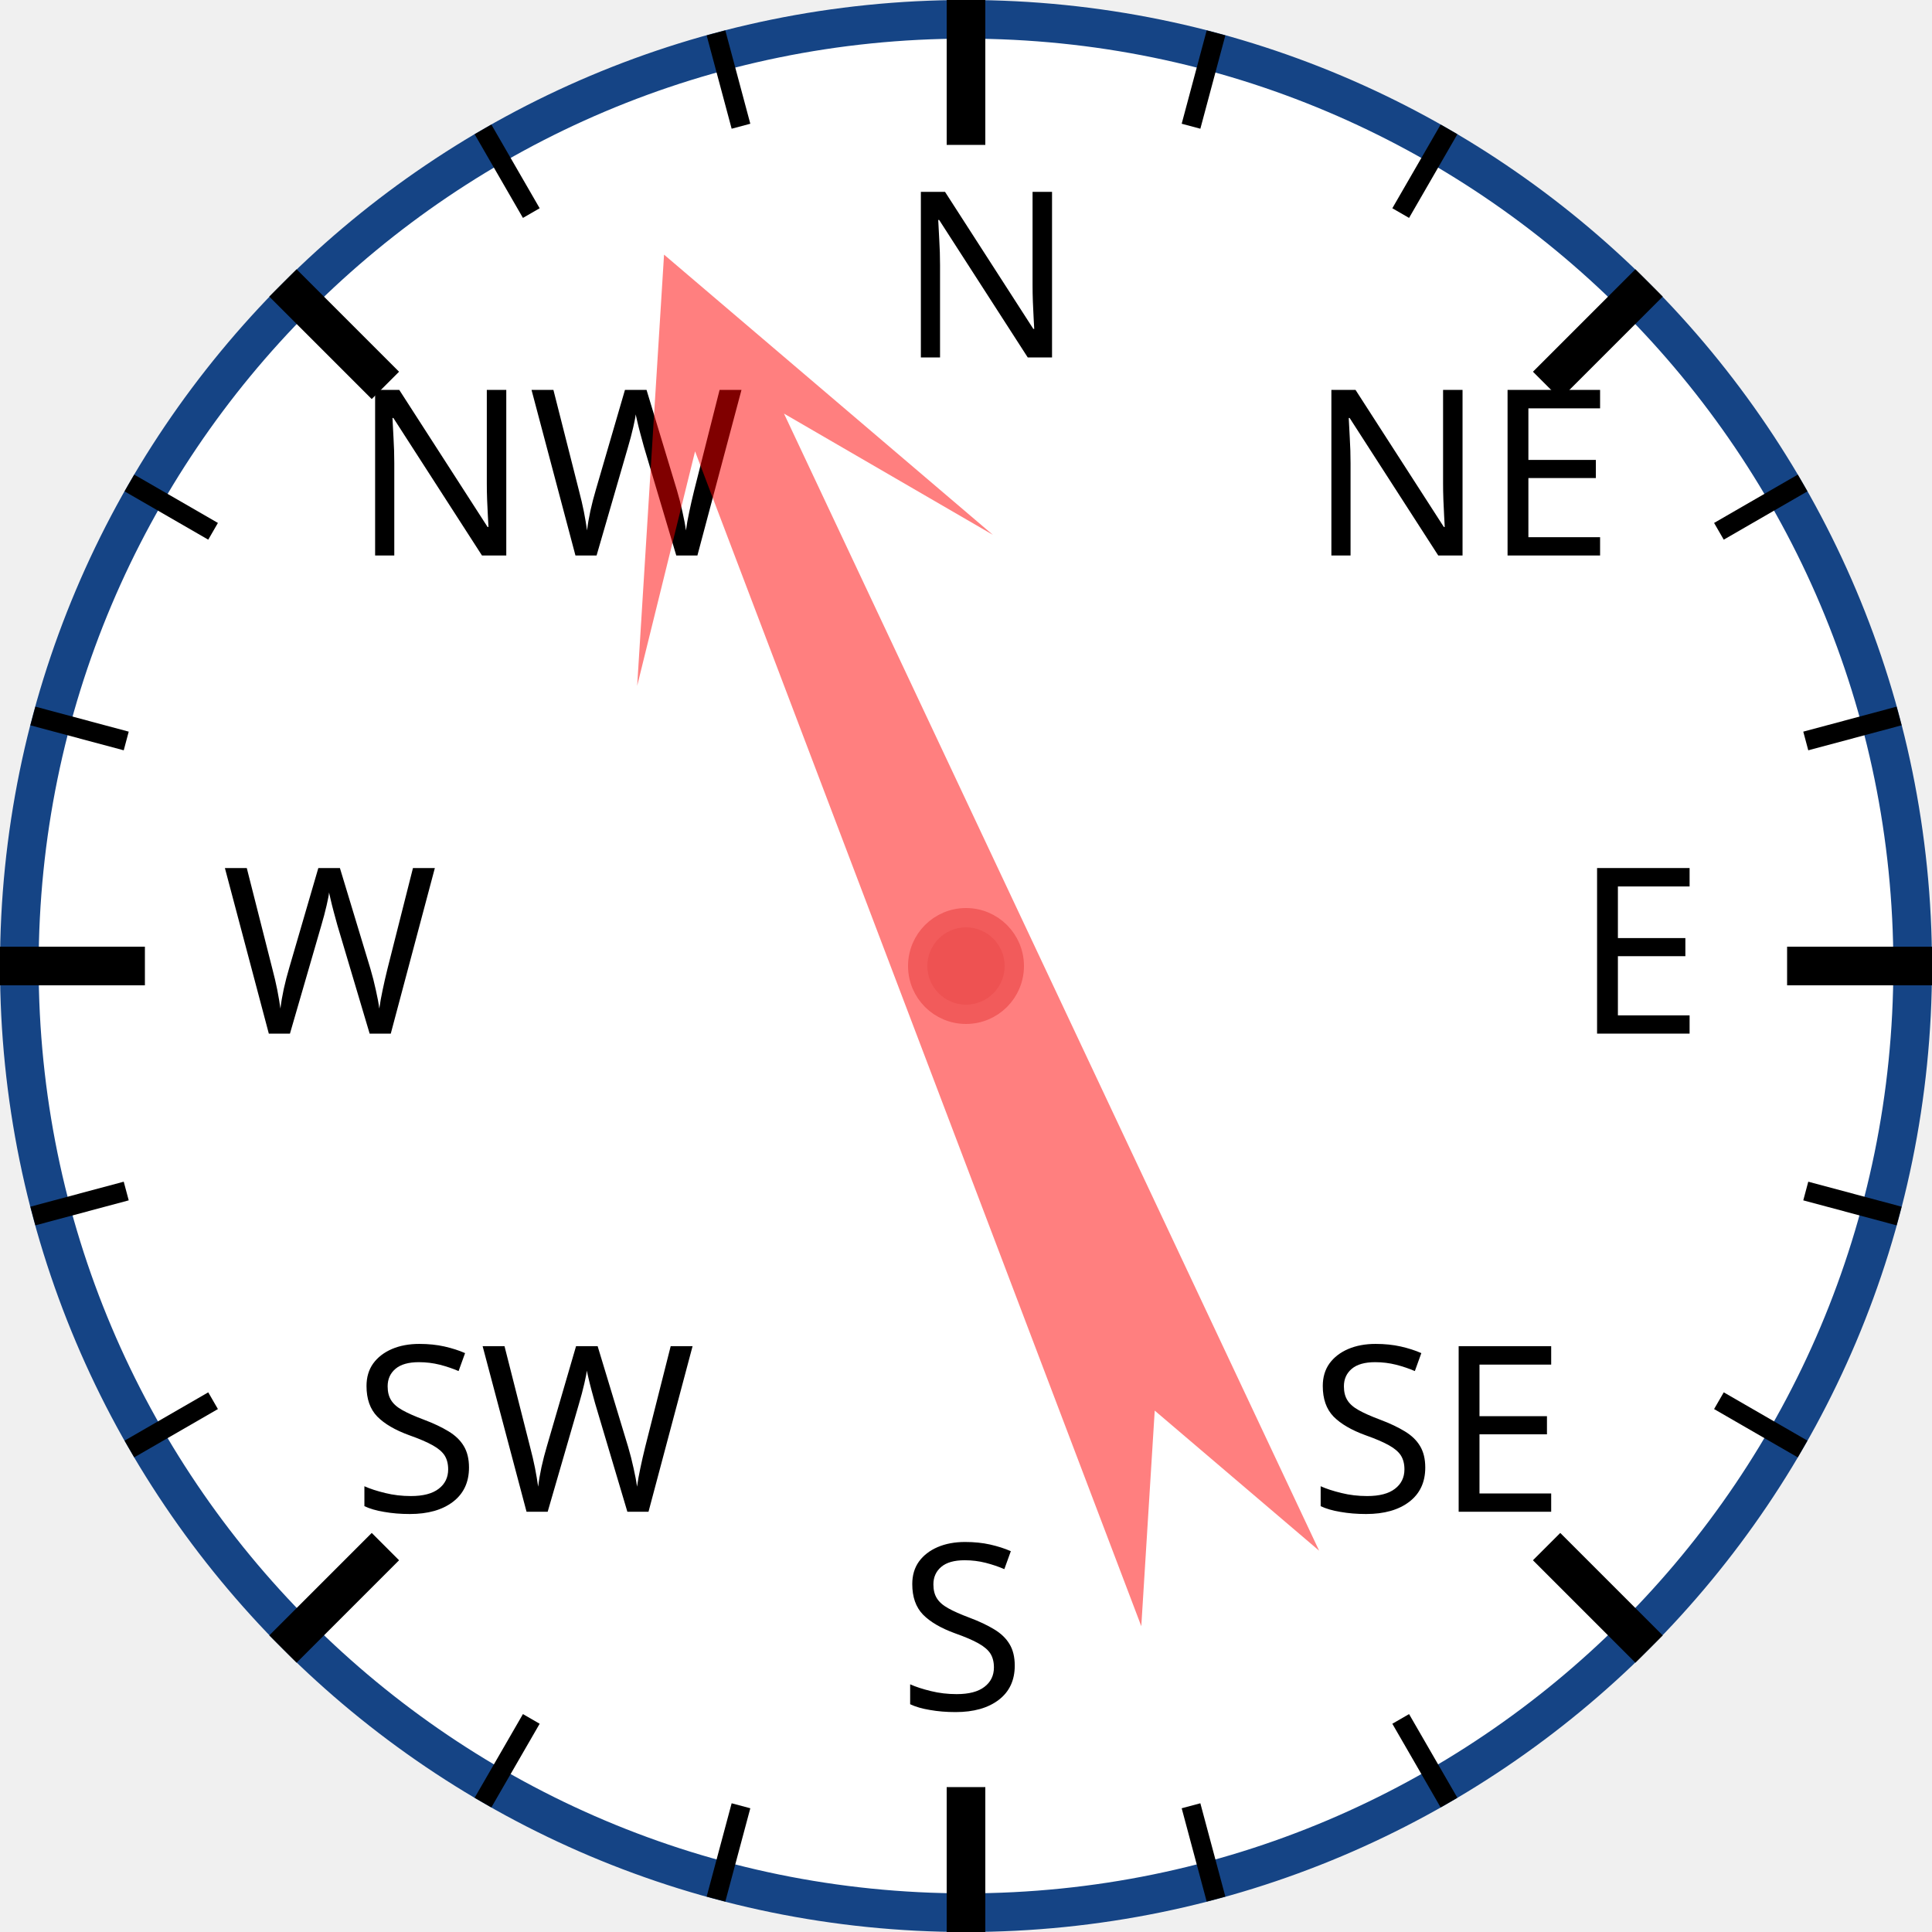
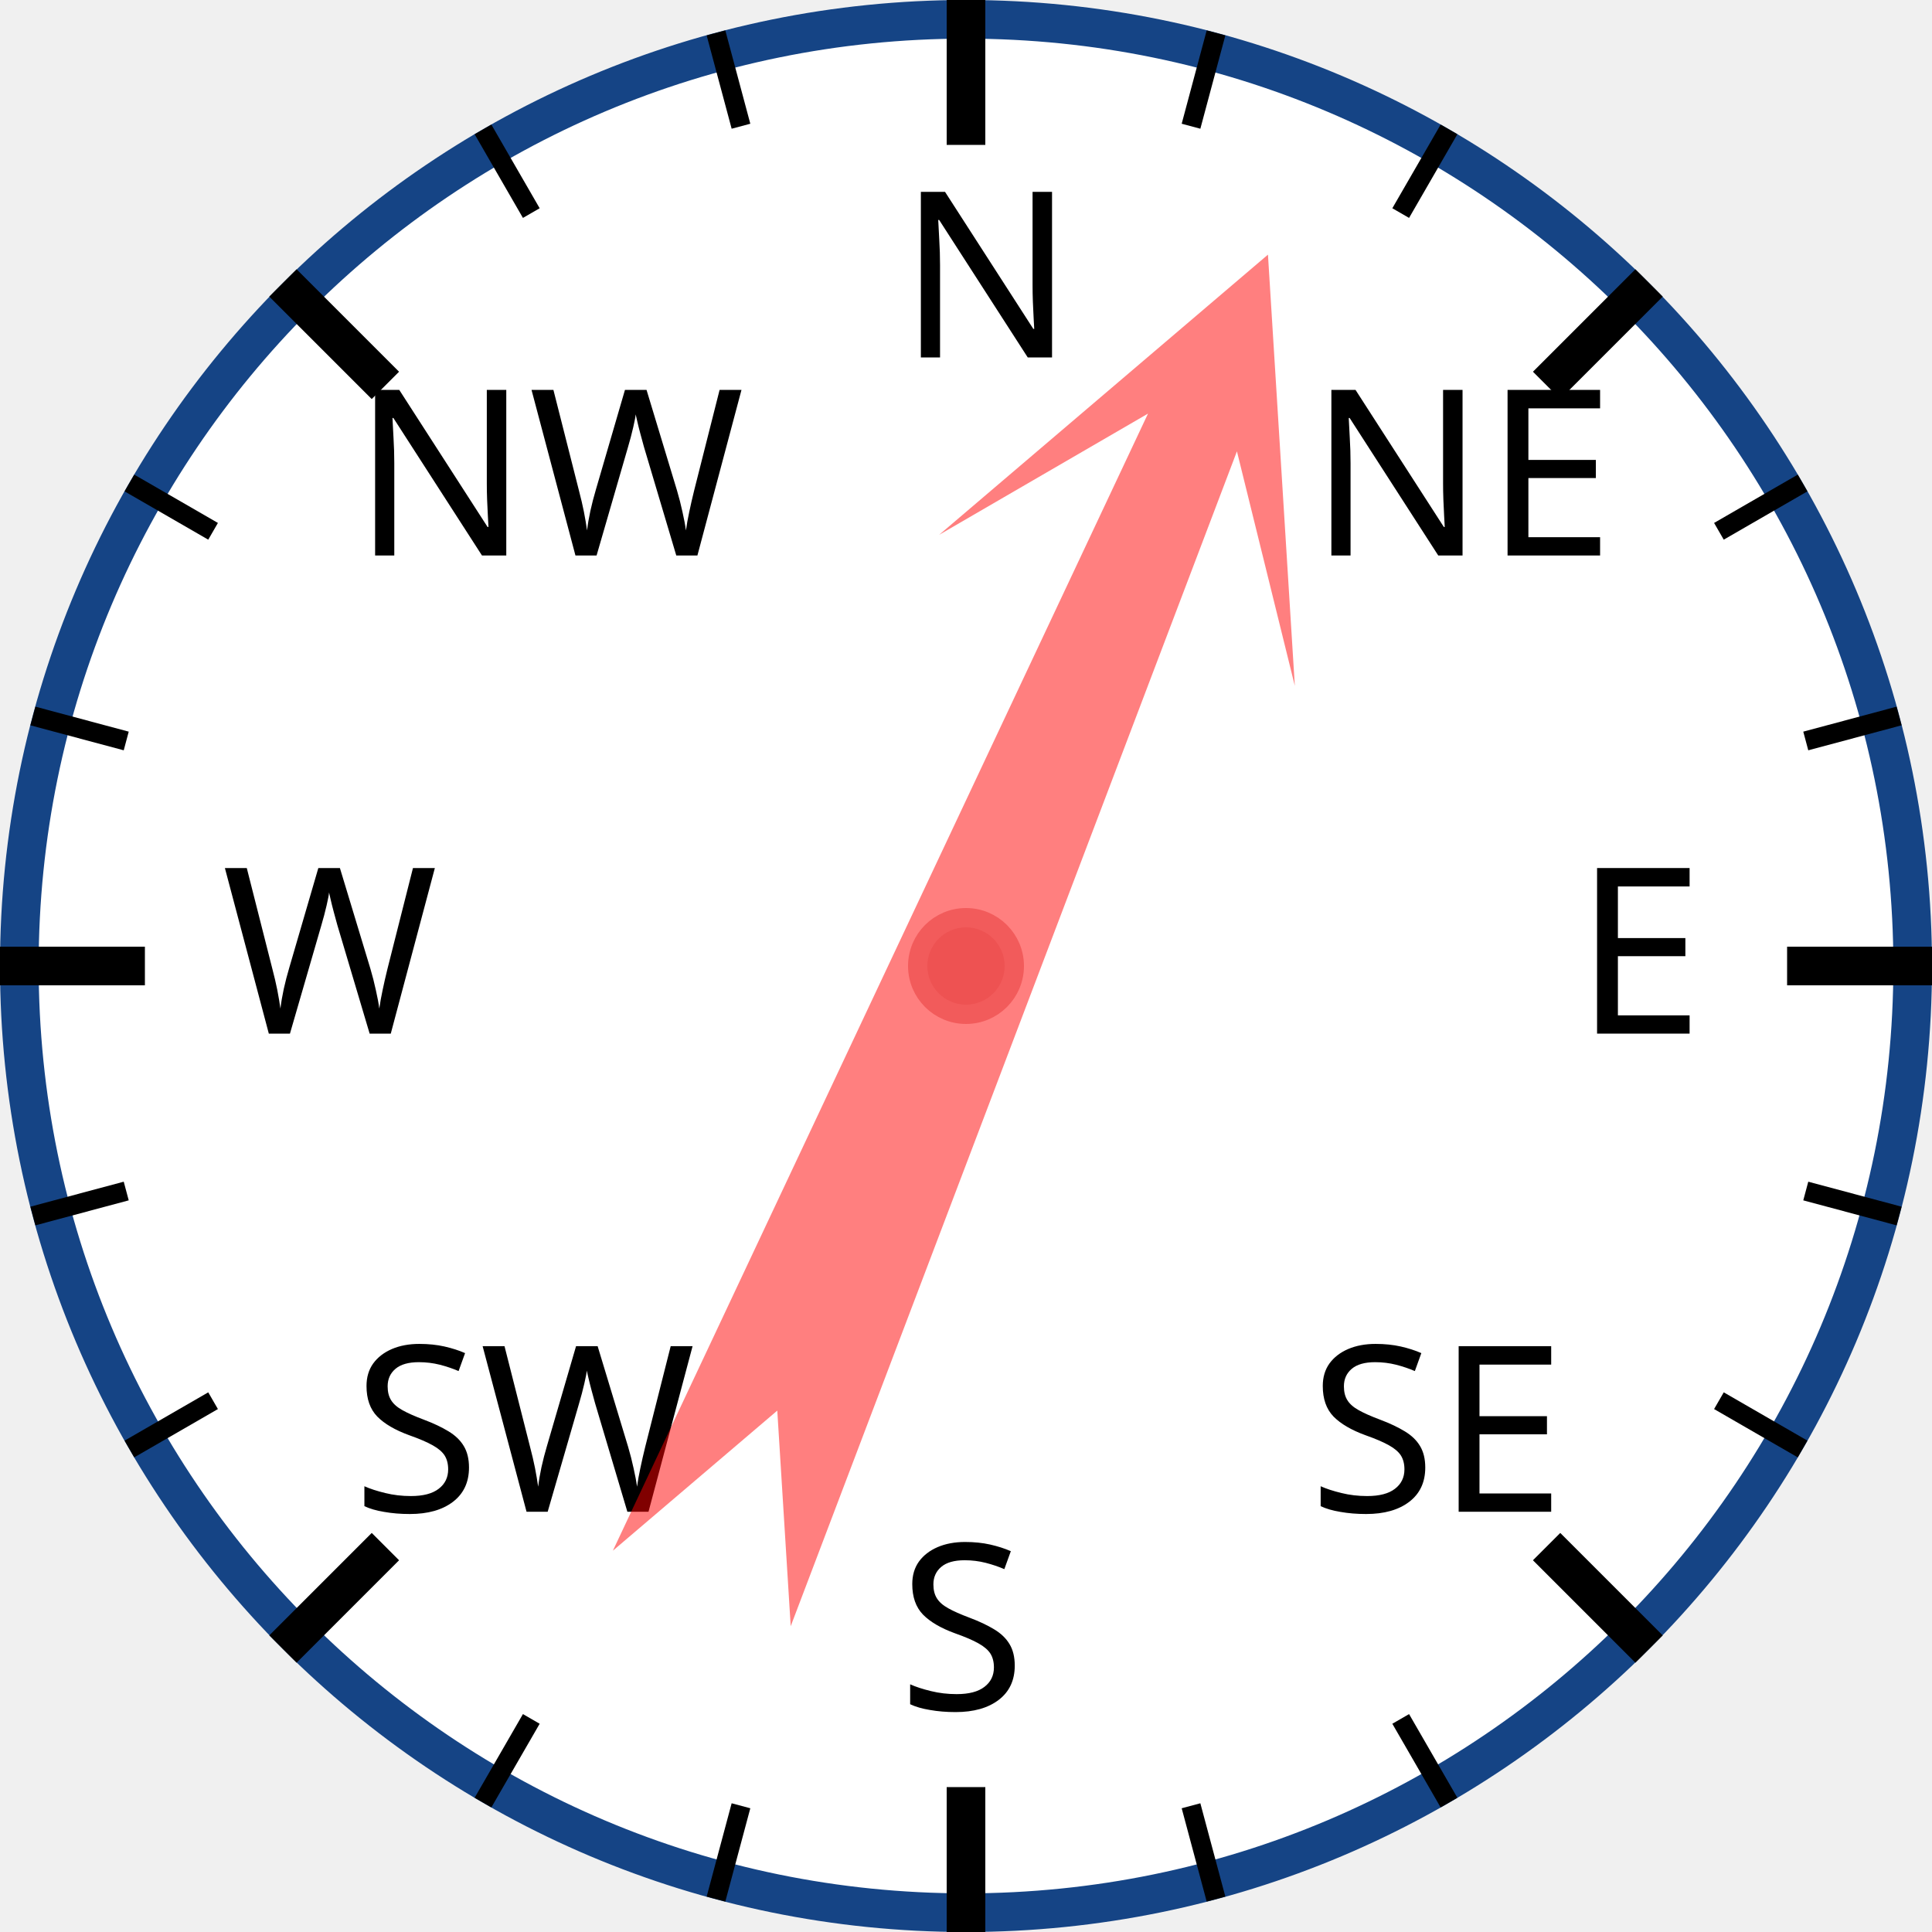
<svg xmlns="http://www.w3.org/2000/svg" width="120px" height="120px" viewBox="0 0 200 200">
  <circle cx="100" cy="100" r="98" style="fill: white; stroke: #154485; stroke-width: 4;" />
  <text x="93.0" y="37.0" style="font-family: sans-serif; font-size: 18pt;">N</text>
  <line x1="100.0" y1="0.0" x2="100.0" y2="15.0" style="stroke: black; stroke-width: 4;" />
  <line x1="74.118" y1="3.407" x2="76.706" y2="13.067" style="stroke: black; stroke-width: 2;" />
  <line x1="50" y1="13.397" x2="55" y2="22.058" style="stroke: black; stroke-width: 2;" />
  <text x="36.503" y="57.503" style="font-family: sans-serif; font-size: 18pt;">NW</text>
  <line x1="29.289" y1="29.289" x2="39.896" y2="39.896" style="stroke: black; stroke-width: 4;" />
  <line x1="13.397" y1="50" x2="22.058" y2="55" style="stroke: black; stroke-width: 2;" />
  <line x1="3.407" y1="74.118" x2="13.067" y2="76.706" style="stroke: black; stroke-width: 2;" />
  <text x="23.0" y="107.0" style="font-family: sans-serif; font-size: 18pt;">W</text>
  <line x1="0.0" y1="100.0" x2="15.0" y2="100.0" style="stroke: black; stroke-width: 4;" />
  <line x1="3.407" y1="125.882" x2="13.067" y2="123.294" style="stroke: black; stroke-width: 2;" />
  <line x1="13.397" y1="150" x2="22.058" y2="145" style="stroke: black; stroke-width: 2;" />
  <text x="36.503" y="156.497" style="font-family: sans-serif; font-size: 18pt;">SW</text>
  <line x1="29.289" y1="170.711" x2="39.896" y2="160.104" style="stroke: black; stroke-width: 4;" />
  <line x1="50" y1="186.603" x2="55" y2="177.942" style="stroke: black; stroke-width: 2;" />
  <line x1="74.118" y1="196.593" x2="76.706" y2="186.933" style="stroke: black; stroke-width: 2;" />
  <text x="93" y="177.0" style="font-family: sans-serif; font-size: 18pt;">S</text>
  <line x1="100" y1="200.0" x2="100" y2="185.0" style="stroke: black; stroke-width: 4;" />
  <line x1="125.882" y1="196.593" x2="123.294" y2="186.933" style="stroke: black; stroke-width: 2;" />
  <line x1="150.0" y1="186.603" x2="145.0" y2="177.942" style="stroke: black; stroke-width: 2;" />
  <text x="135.497" y="156.497" style="font-family: sans-serif; font-size: 18pt;">SE</text>
  <line x1="170.711" y1="170.711" x2="160.104" y2="160.104" style="stroke: black; stroke-width: 4;" />
  <line x1="186.603" y1="150" x2="177.942" y2="145" style="stroke: black; stroke-width: 2;" />
  <line x1="196.593" y1="125.882" x2="186.933" y2="123.294" style="stroke: black; stroke-width: 2;" />
  <text x="163.0" y="107" style="font-family: sans-serif; font-size: 18pt;">E</text>
  <line x1="200.0" y1="100" x2="185.0" y2="100" style="stroke: black; stroke-width: 4;" />
  <line x1="196.593" y1="74.118" x2="186.933" y2="76.706" style="stroke: black; stroke-width: 2;" />
  <line x1="186.603" y1="50" x2="177.942" y2="55" style="stroke: black; stroke-width: 2;" />
  <text x="135.497" y="57.503" style="font-family: sans-serif; font-size: 18pt;">NE</text>
  <line x1="170.711" y1="29.289" x2="160.104" y2="39.896" style="stroke: black; stroke-width: 4;" />
  <line x1="150" y1="13.397" x2="145" y2="22.058" style="stroke: black; stroke-width: 2;" />
  <line x1="125.882" y1="3.407" x2="123.294" y2="13.067" style="stroke: black; stroke-width: 2;" />
-   <polygon points="100 20 120 60 105 40 110 170 100 150 90 170 95 40 80 60" style="fill: red; fill-opacity: 0.5;" transform="rotate(337,100,100)" />
+   <polygon points="100 20 120 60 105 40 110 170 100 150 90 170 95 40 80 60" style="fill: red; fill-opacity: 0.5;" transform="rotate(23,100,100)" />
  <circle cx="100" cy="100" r="5" style="fill: #EE5252; stroke: #F25B5B; stroke-width: 2;" />
</svg>
